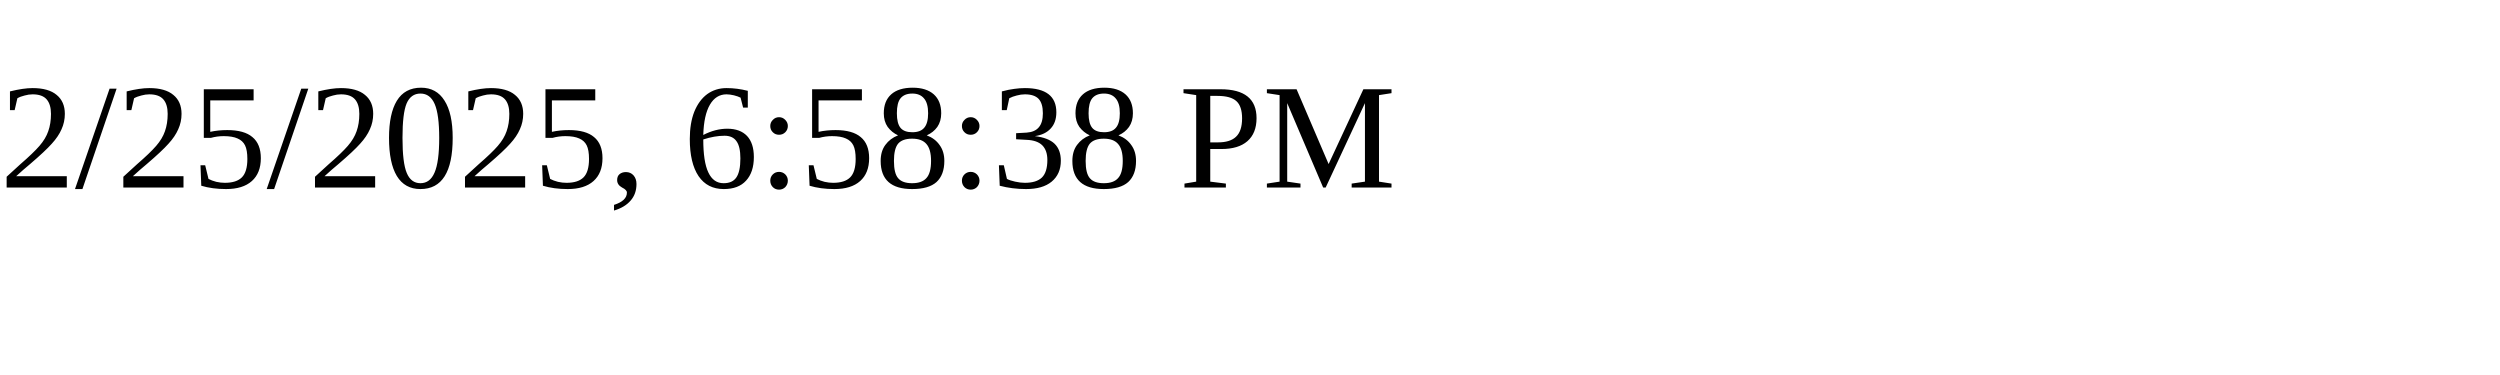
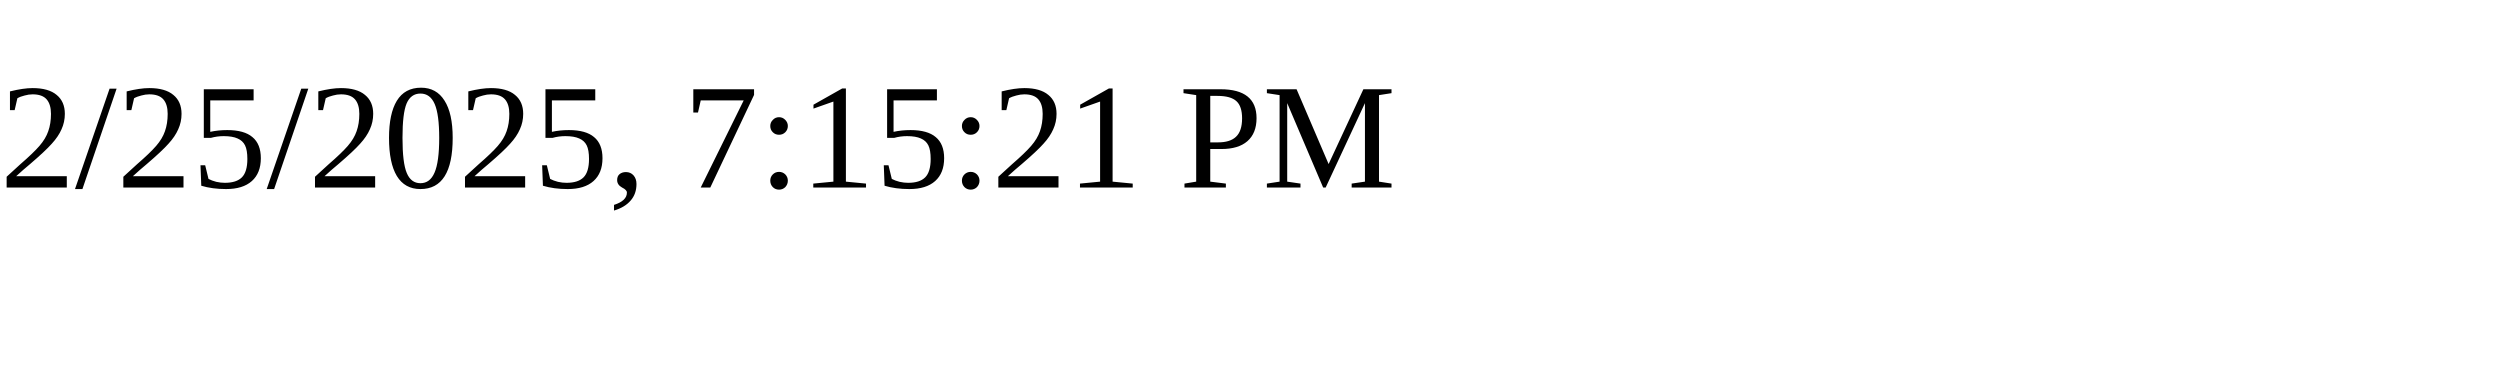
<svg xmlns="http://www.w3.org/2000/svg" height="30" width="200">
-   <text x="0" y="15">2/25/2025, 6:58:38 PM</text>
+   <text x="0" y="15">2/25/2025, 7:15:21 PM</text>
</svg>
